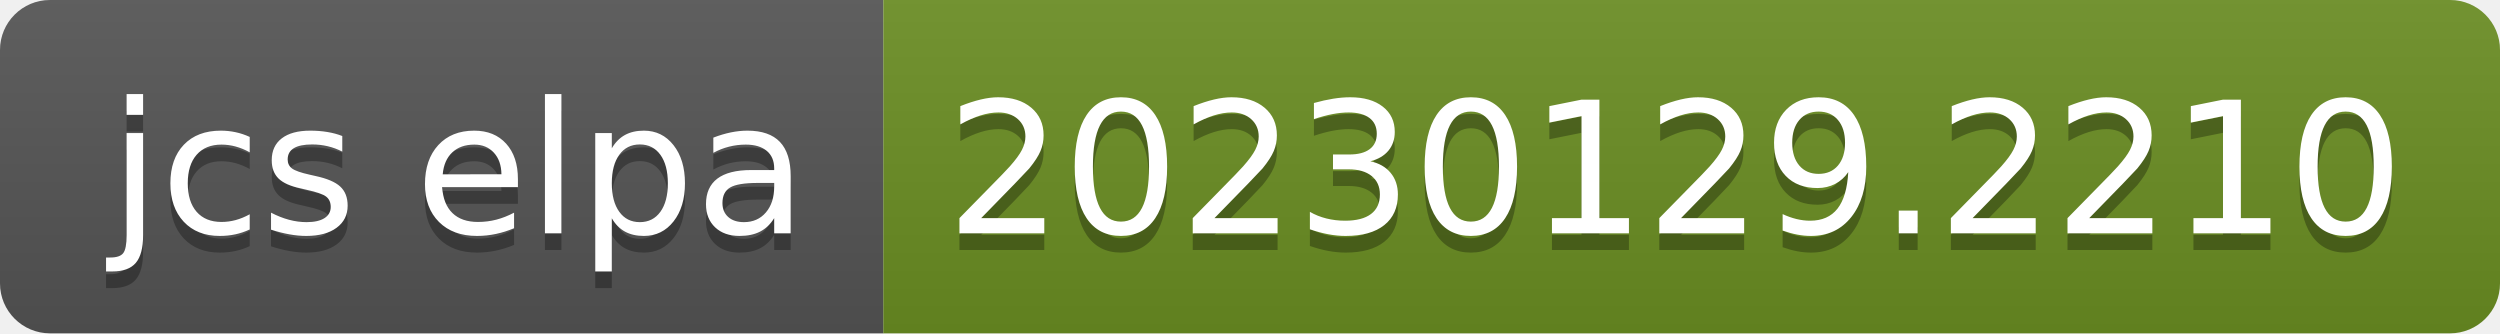
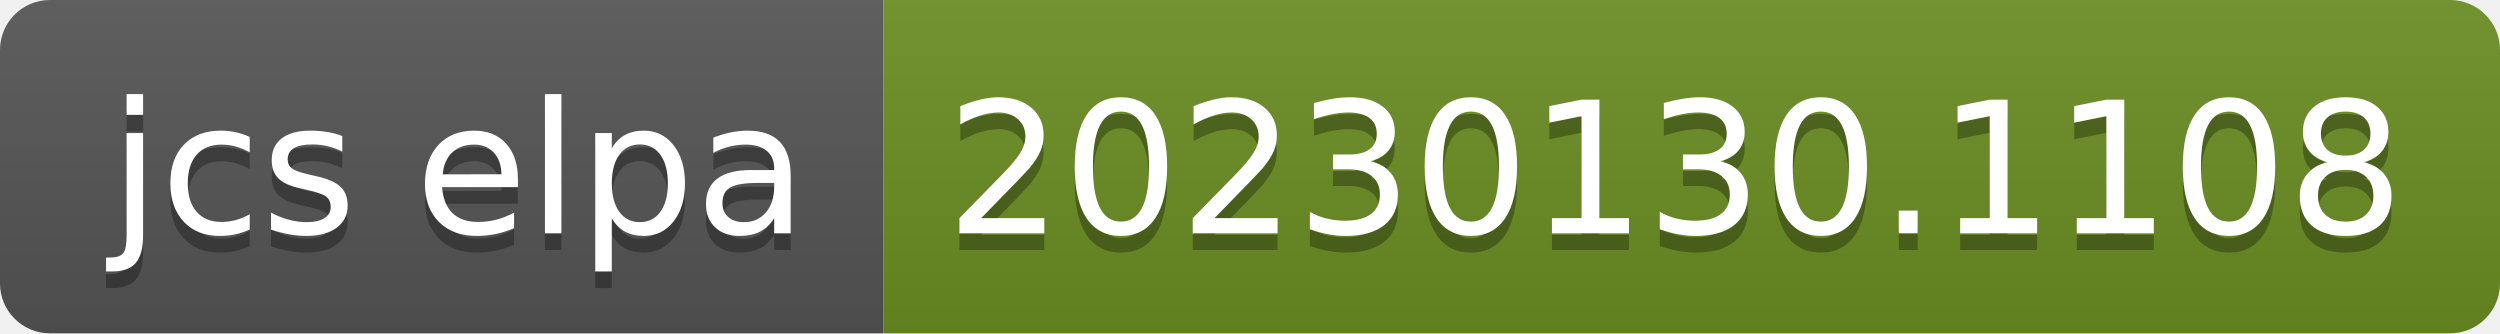
- <svg xmlns="http://www.w3.org/2000/svg" width="150" height="20" role="img" aria-label="jcs elpa: 20230129.2210">
+ <svg xmlns="http://www.w3.org/2000/svg" width="150" height="20" role="img" aria-label="jcs elpa: 20230130.1108">
  <linearGradient id="s" x2="0" y2="100%">
    <stop offset="0" stop-color="#bbb" stop-opacity=".1" />
    <stop offset="1" stop-opacity=".1" />
  </linearGradient>
  <clipPath id="r">
    <rect width="150" height="20" rx="3" fill="#fff" />
  </clipPath>
  <g clip-path="url(#r)">
    <rect width="53" height="20" fill="#555" />
    <rect x="53" width="97" height="20" fill="#6b8e23" />
    <rect width="150" height="20" fill="url(#s)" />
  </g>
  <g fill="#fff" text-anchor="middle" font-family="Verdana,Geneva,DejaVu Sans,sans-serif" text-rendering="geometricPrecision" font-size="110">
    <text aria-hidden="true" x="275" y="150" fill="#010101" fill-opacity=".3" transform="scale(.1)" textLength="430">jcs elpa</text>
    <text x="275" y="140" transform="scale(.1)" fill="#fff" textLength="430">jcs elpa</text>
-     <text aria-hidden="true" x="1005" y="150" fill="#010101" fill-opacity=".3" transform="scale(.1)" textLength="870">20230129.2210</text>
-     <text x="1005" y="140" transform="scale(.1)" fill="#fff" textLength="870">20230129.2210</text>
+     <text aria-hidden="true" x="1005" y="150" fill="#010101" fill-opacity=".3" transform="scale(.1)" textLength="870">20230130.1108</text>
+     <text x="1005" y="140" transform="scale(.1)" fill="#fff" textLength="870">20230130.1108</text>
  </g>
</svg>
